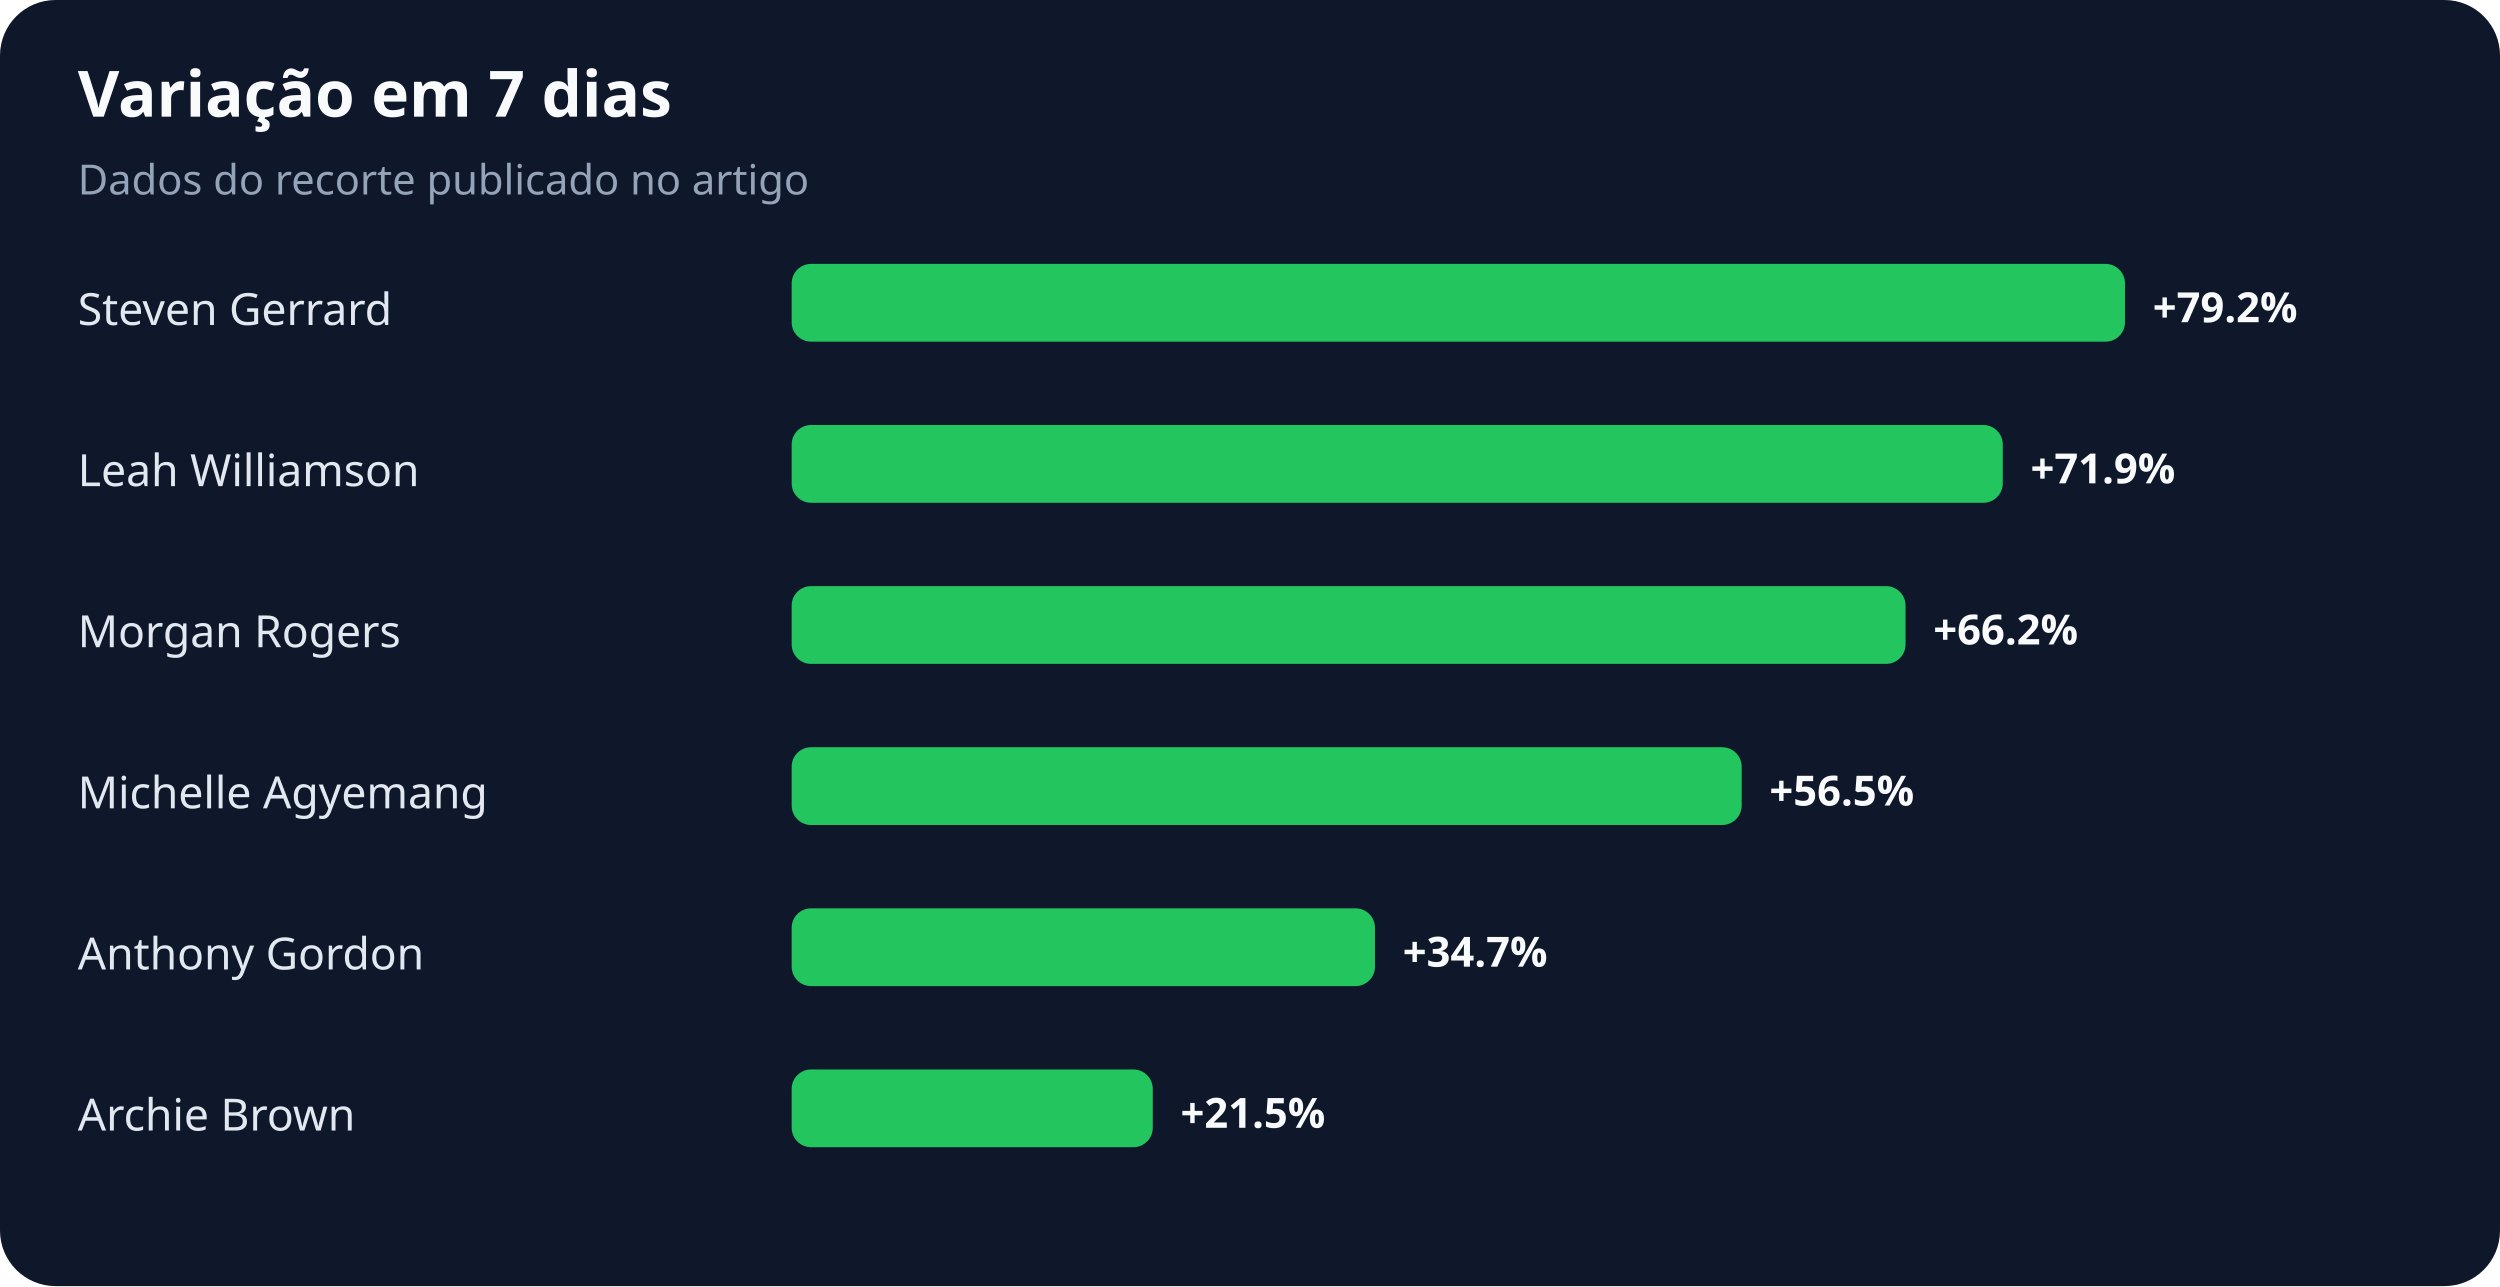
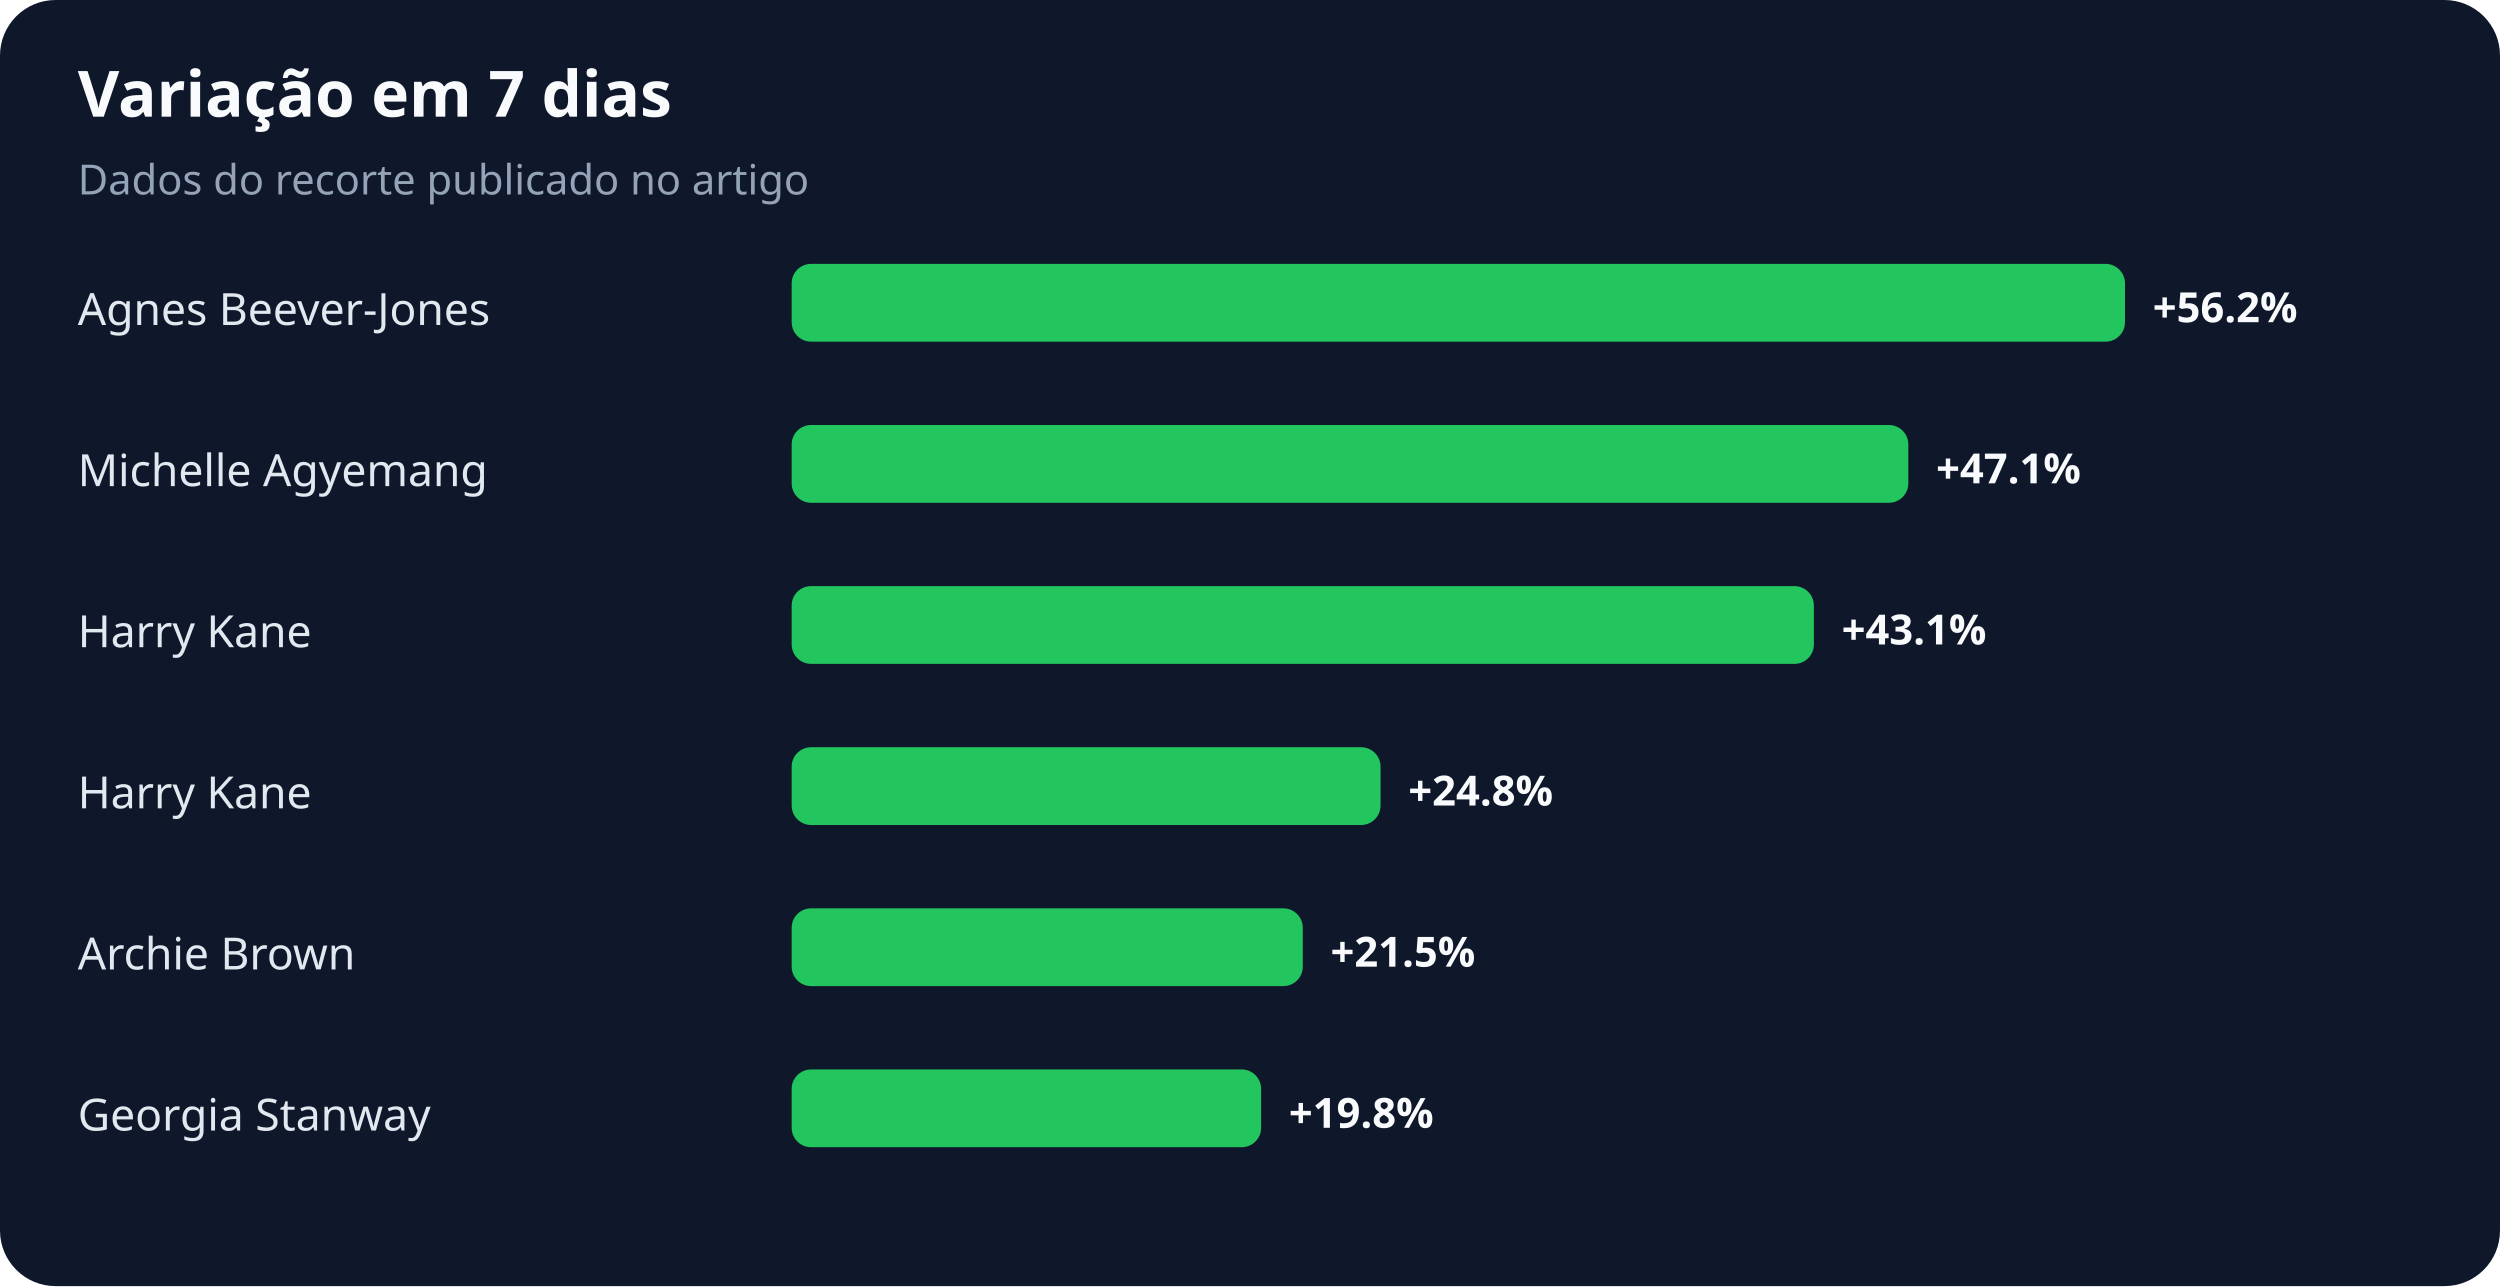
<svg xmlns="http://www.w3.org/2000/svg" width="900" height="463" viewBox="0 0 900 463" role="img" aria-labelledby="title desc">
  <rect width="100%" height="100%" rx="20" fill="#0f172a" />
  <text x="28" y="42" fill="#f8fafc" font-family="system-ui,sans-serif" font-size="23" font-weight="700">Variação em 7 dias</text>
  <text x="28" y="70" fill="#94a3b8" font-family="system-ui,sans-serif" font-size="15">Dados do recorte publicado no artigo</text>
-   <text x="28" y="117" fill="#e2e8f0" font-family="system-ui,sans-serif" font-size="16">Steven Gerrard</text>
+   <text x="28" y="117" fill="#e2e8f0" font-family="system-ui,sans-serif" font-size="16">Agnes Beever-Jones</text>
  <rect x="285" y="95" width="480" height="28" rx="7" fill="#22c55e" />
-   <text x="775" y="116" fill="#f8fafc" font-family="system-ui,sans-serif" font-size="15" font-weight="700">+79.2%</text>
-   <text x="28" y="175" fill="#e2e8f0" font-family="system-ui,sans-serif" font-size="16">Leah Williamson</text>
-   <rect x="285" y="153" width="436" height="28" rx="7" fill="#22c55e" />
-   <text x="731" y="174" fill="#f8fafc" font-family="system-ui,sans-serif" font-size="15" font-weight="700">+71.9%</text>
-   <text x="28" y="233" fill="#e2e8f0" font-family="system-ui,sans-serif" font-size="16">Morgan Rogers</text>
-   <rect x="285" y="211" width="401" height="28" rx="7" fill="#22c55e" />
-   <text x="696" y="232" fill="#f8fafc" font-family="system-ui,sans-serif" font-size="15" font-weight="700">+66.2%</text>
-   <text x="28" y="291" fill="#e2e8f0" font-family="system-ui,sans-serif" font-size="16">Michelle Agyemang</text>
-   <rect x="285" y="269" width="342" height="28" rx="7" fill="#22c55e" />
-   <text x="637" y="290" fill="#f8fafc" font-family="system-ui,sans-serif" font-size="15" font-weight="700">+56.5%</text>
-   <text x="28" y="349" fill="#e2e8f0" font-family="system-ui,sans-serif" font-size="16">Anthony Gordon</text>
-   <rect x="285" y="327" width="210" height="28" rx="7" fill="#22c55e" />
-   <text x="505" y="348" fill="#f8fafc" font-family="system-ui,sans-serif" font-size="15" font-weight="700">+34.7%</text>
-   <text x="28" y="407" fill="#e2e8f0" font-family="system-ui,sans-serif" font-size="16">Archie Brown</text>
-   <rect x="285" y="385" width="130" height="28" rx="7" fill="#22c55e" />
-   <text x="425" y="406" fill="#f8fafc" font-family="system-ui,sans-serif" font-size="15" font-weight="700">+21.5%</text>
+   <text x="775" y="116" fill="#f8fafc" font-family="system-ui,sans-serif" font-size="15" font-weight="700">+56.2%</text>
+   <text x="28" y="175" fill="#e2e8f0" font-family="system-ui,sans-serif" font-size="16">Michelle Agyemang</text>
+   <rect x="285" y="153" width="402" height="28" rx="7" fill="#22c55e" />
+   <text x="697" y="174" fill="#f8fafc" font-family="system-ui,sans-serif" font-size="15" font-weight="700">+47.1%</text>
+   <text x="28" y="233" fill="#e2e8f0" font-family="system-ui,sans-serif" font-size="16">Harry Kane</text>
+   <rect x="285" y="211" width="368" height="28" rx="7" fill="#22c55e" />
+   <text x="663" y="232" fill="#f8fafc" font-family="system-ui,sans-serif" font-size="15" font-weight="700">+43.1%</text>
+   <text x="28" y="291" fill="#e2e8f0" font-family="system-ui,sans-serif" font-size="16">Harry Kane</text>
+   <rect x="285" y="269" width="212" height="28" rx="7" fill="#22c55e" />
+   <text x="507" y="290" fill="#f8fafc" font-family="system-ui,sans-serif" font-size="15" font-weight="700">+24.8%</text>
+   <text x="28" y="349" fill="#e2e8f0" font-family="system-ui,sans-serif" font-size="16">Archie Brown</text>
+   <rect x="285" y="327" width="184" height="28" rx="7" fill="#22c55e" />
+   <text x="479" y="348" fill="#f8fafc" font-family="system-ui,sans-serif" font-size="15" font-weight="700">+21.5%</text>
+   <text x="28" y="407" fill="#e2e8f0" font-family="system-ui,sans-serif" font-size="16">Georgia Stanway</text>
+   <rect x="285" y="385" width="169" height="28" rx="7" fill="#22c55e" />
+   <text x="464" y="406" fill="#f8fafc" font-family="system-ui,sans-serif" font-size="15" font-weight="700">+19.8%</text>
</svg>
